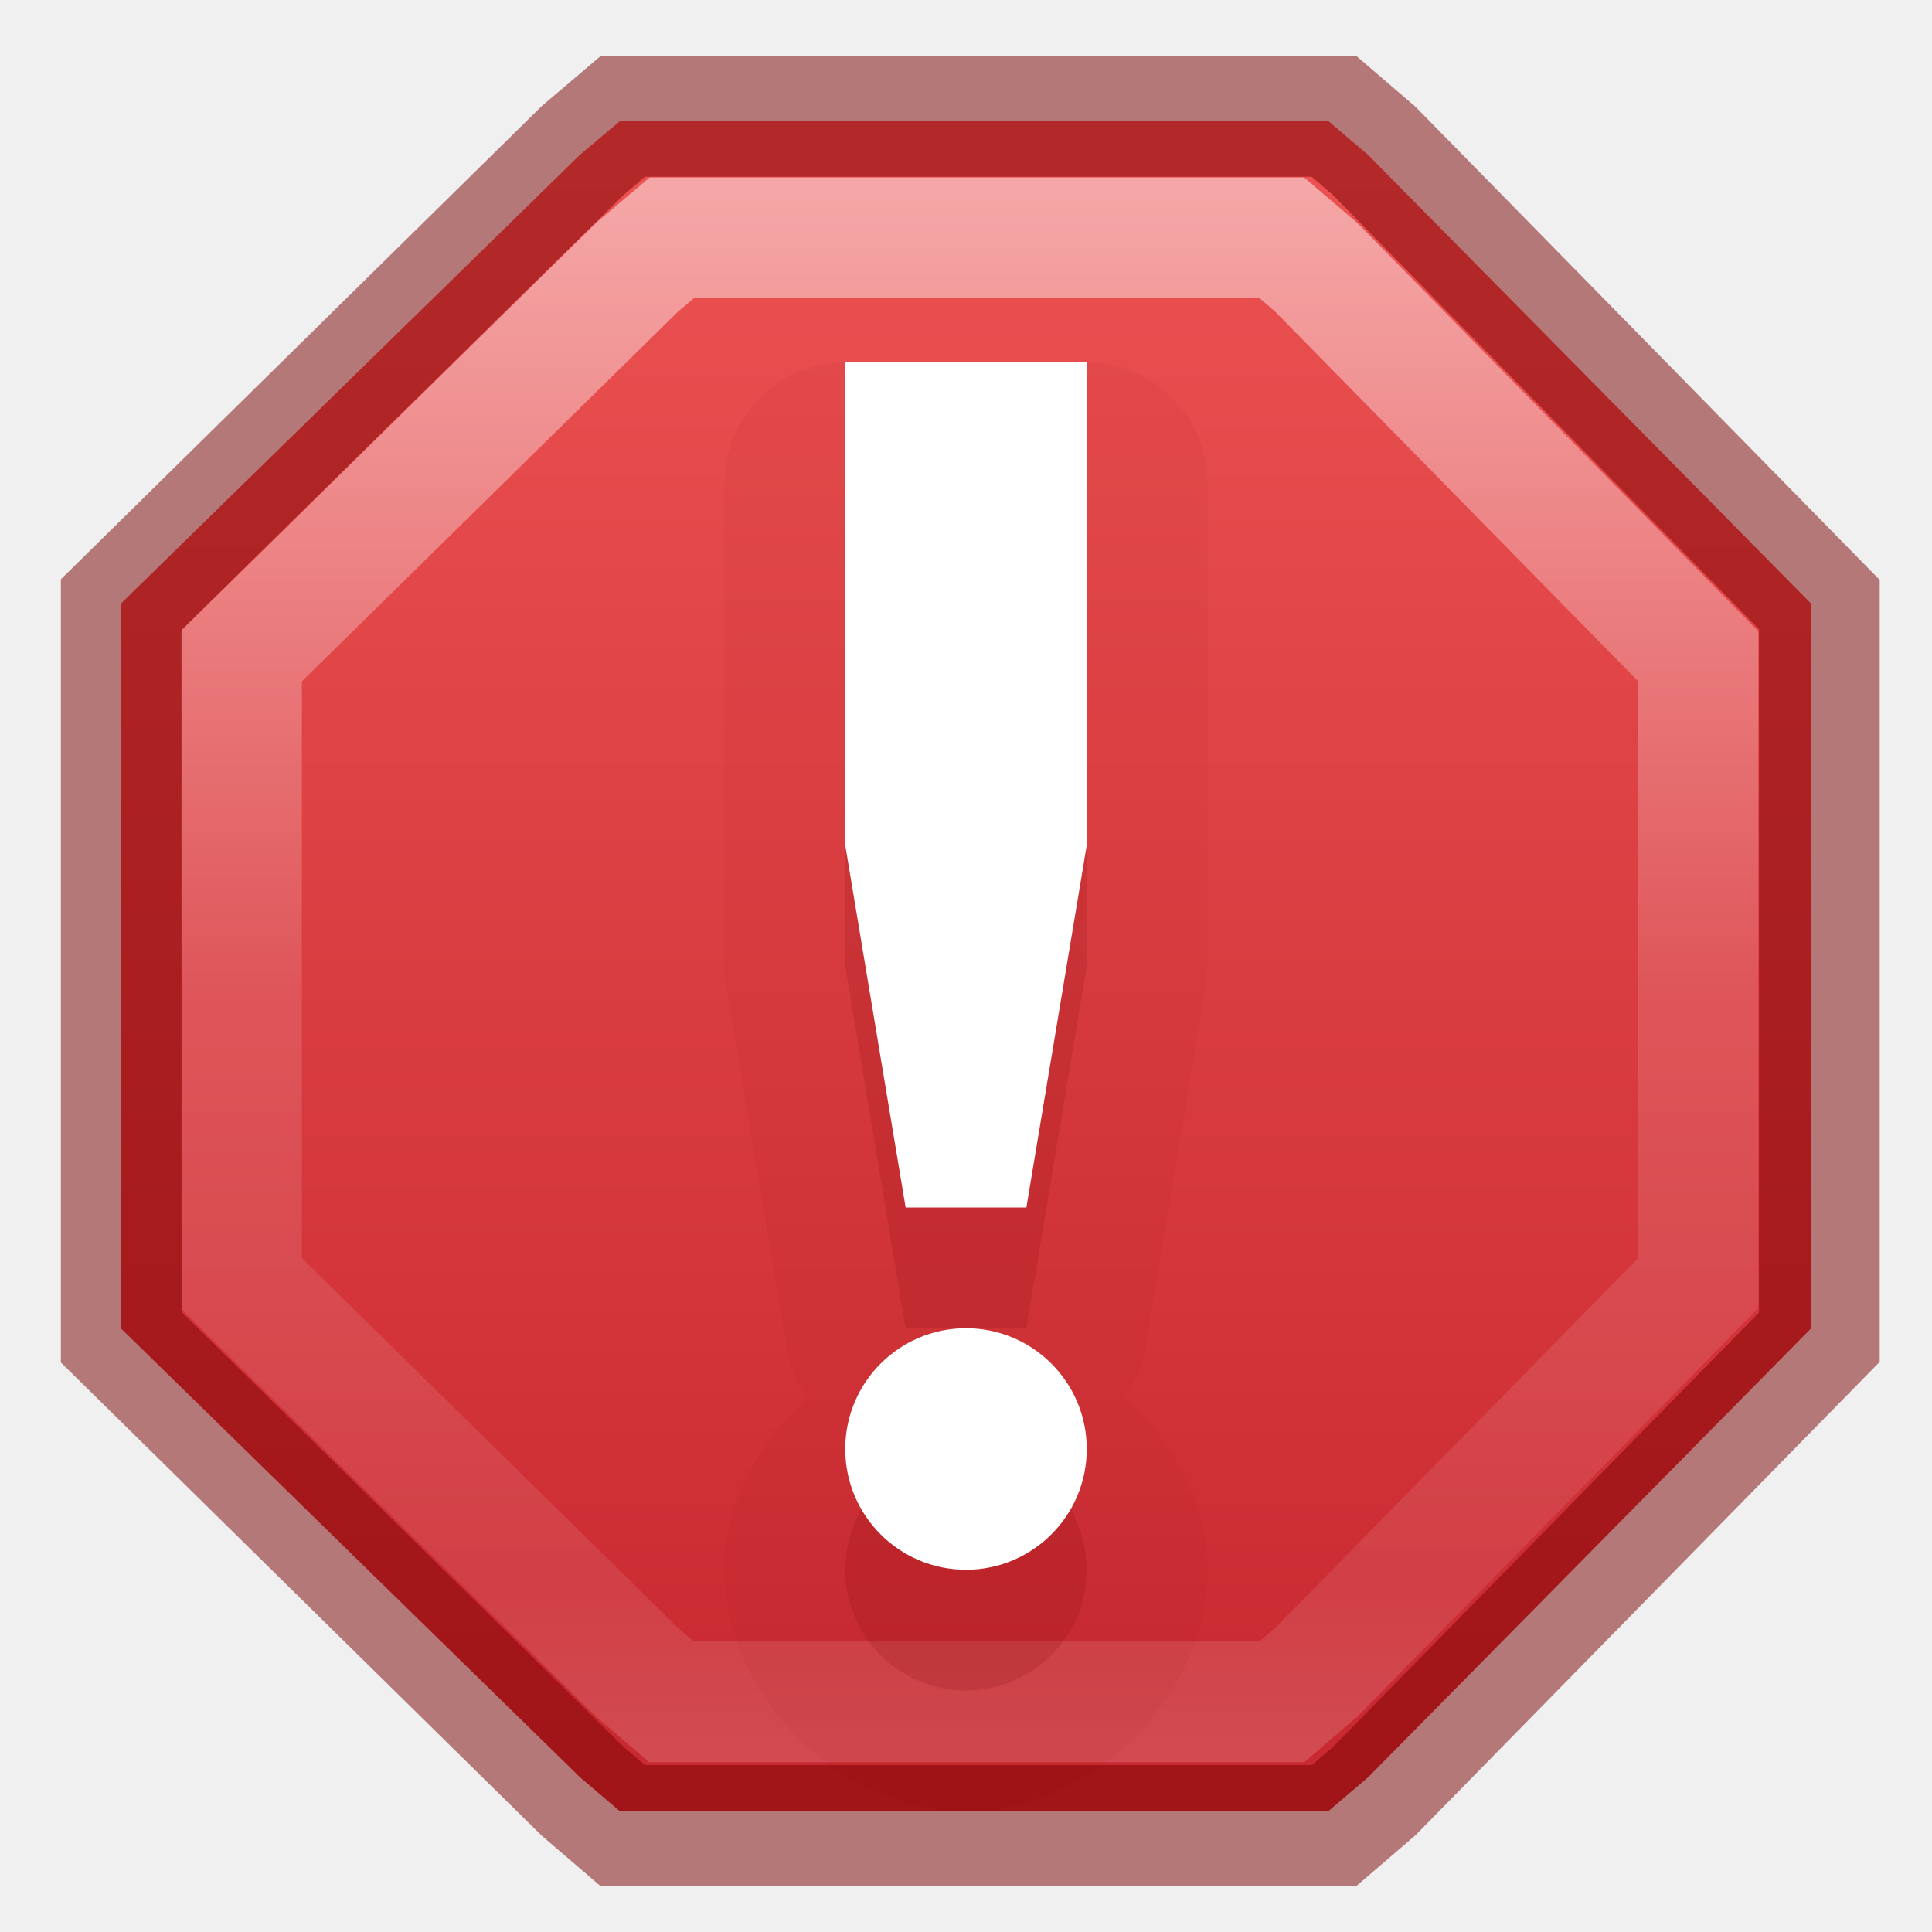
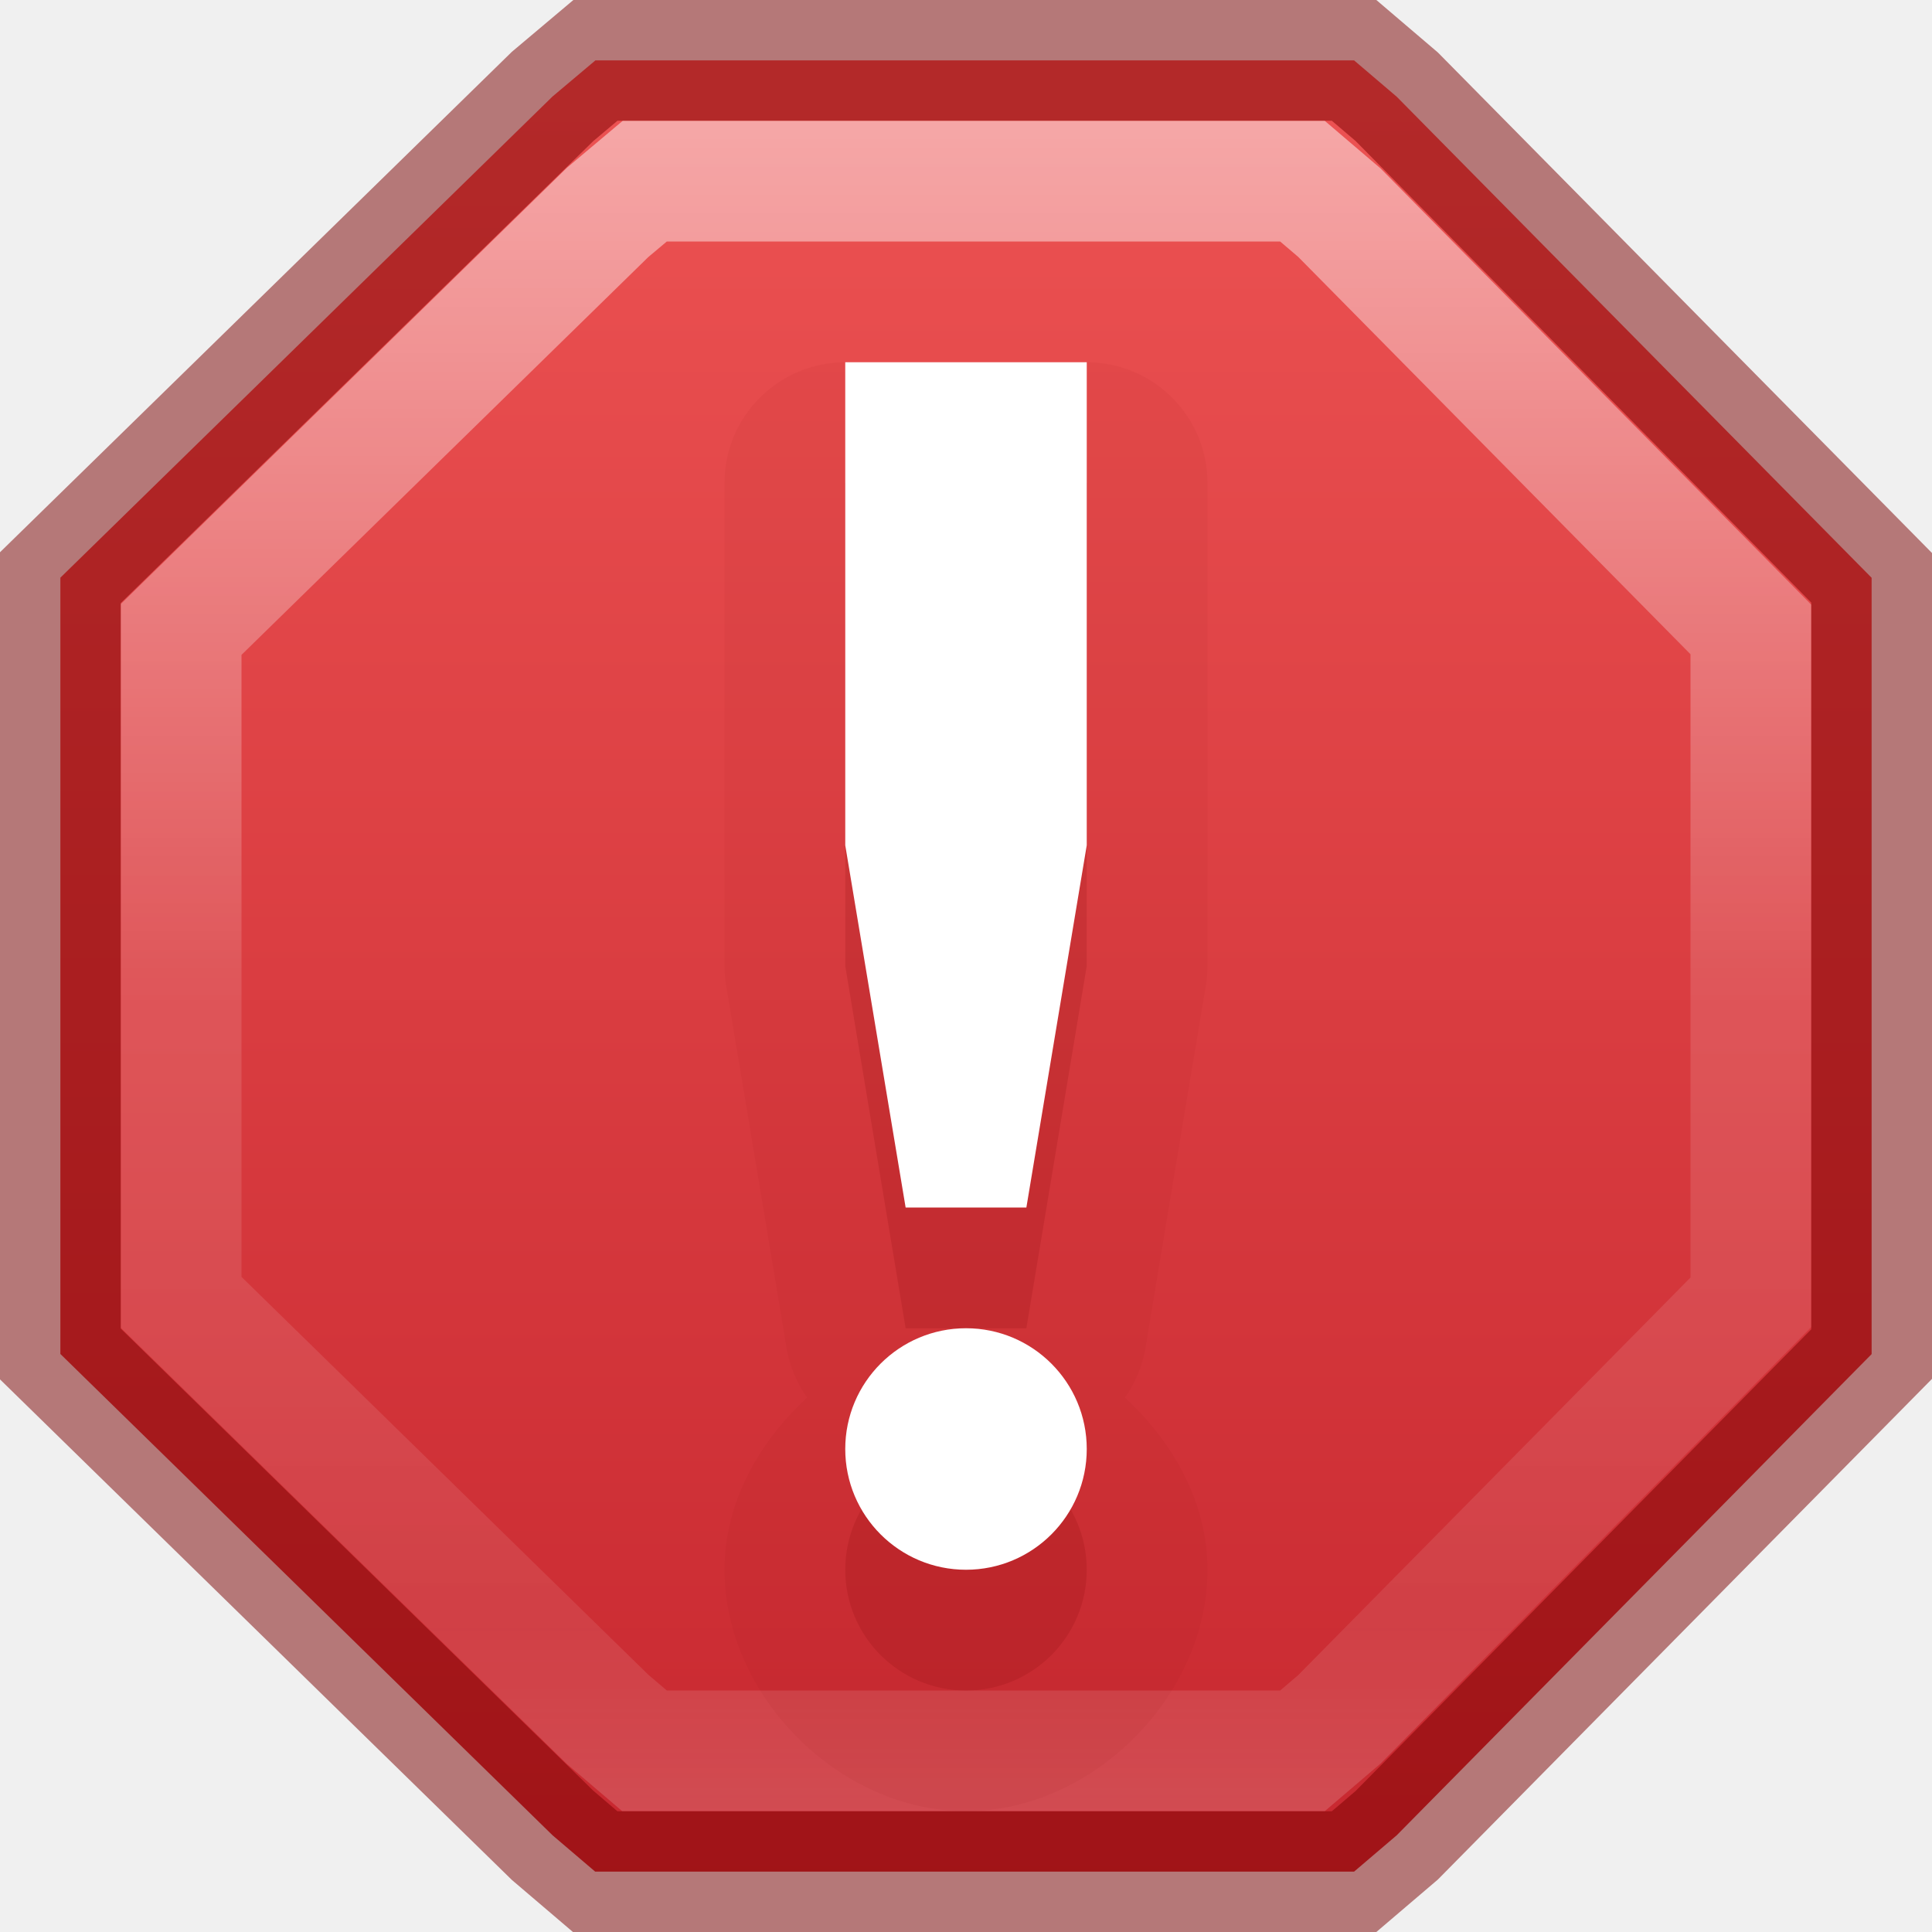
<svg xmlns="http://www.w3.org/2000/svg" xmlns:xlink="http://www.w3.org/1999/xlink" version="1.1" id="svg5400" height="16px" width="16px">
  <defs id="defs5402">
    <linearGradient id="linearGradient1300">
      <stop id="stop1292" style="stop-color:#ffffff;stop-opacity:1" offset="0" />
      <stop id="stop1294" style="stop-color:#ffffff;stop-opacity:0.235" offset="0.095" />
      <stop id="stop1296" style="stop-color:#ffffff;stop-opacity:0.157" offset="0.871" />
      <stop id="stop1298" style="stop-color:#ffffff;stop-opacity:0.392" offset="1" />
    </linearGradient>
    <linearGradient id="linearGradient1223">
      <stop style="stop-color:#c6262e;stop-opacity:1;" offset="0" id="stop1219" />
      <stop style="stop-color:#ed5353;stop-opacity:1" offset="1" id="stop1221" />
    </linearGradient>
    <linearGradient id="linearGradient1021">
      <stop id="stop1017" offset="0" style="stop-color:#ebc799;stop-opacity:1" />
      <stop id="stop1019" offset="1" style="stop-color:#cca068;stop-opacity:1" />
    </linearGradient>
    <linearGradient id="linearGradient1015">
      <stop id="stop1007" style="stop-color:#dac196;stop-opacity:1" offset="0" />
      <stop id="stop1009" style="stop-color:#c7ae8e;stop-opacity:1" offset="0.239" />
      <stop id="stop1011" style="stop-color:#dac197;stop-opacity:1" offset="0.397" />
      <stop id="stop1013" style="stop-color:#b19974;stop-opacity:1" offset="1" />
    </linearGradient>
    <linearGradient id="linearGradient4441">
      <stop id="stop4443" style="stop-color:#d5ae7b;stop-opacity:1" offset="0" />
      <stop id="stop4445" style="stop-color:#ad8757;stop-opacity:1" offset="0.222" />
      <stop id="stop4447" style="stop-color:#c3a277;stop-opacity:1" offset="0.222" />
      <stop id="stop4449" style="stop-color:#dfbe92;stop-opacity:1" offset="1" />
    </linearGradient>
    <linearGradient id="linearGradient4425">
      <stop id="stop4427" style="stop-color:#ffffff;stop-opacity:1" offset="0" />
      <stop id="stop4429" style="stop-color:#9d7d53;stop-opacity:1" offset="0.5" />
      <stop id="stop4431" style="stop-color:#ffffff;stop-opacity:0.157" offset="0.5" />
      <stop id="stop4433" style="stop-color:#9d7d53;stop-opacity:1" offset="1" />
    </linearGradient>
    <linearGradient id="linearGradient4382">
      <stop style="stop-color:#cca068;stop-opacity:1" offset="0" id="stop4384" />
      <stop style="stop-color:#f3d1a5;stop-opacity:1" offset="1" id="stop4386" />
    </linearGradient>
    <linearGradient id="linearGradient4265">
      <stop id="stop4267" style="stop-color:#ffffff;stop-opacity:1" offset="0" />
      <stop id="stop4269" style="stop-color:#ffffff;stop-opacity:0.235" offset="0.273" />
      <stop id="stop4271" style="stop-color:#ffffff;stop-opacity:0.157" offset="0.745" />
      <stop id="stop4273" style="stop-color:#ffffff;stop-opacity:0.392" offset="1" />
    </linearGradient>
    <linearGradient id="linearGradient3818">
      <stop id="stop3820" offset="0" style="stop-color:#000000;stop-opacity:1;" />
      <stop id="stop3822" offset="1" style="stop-color:#000000;stop-opacity:0.515" />
    </linearGradient>
    <linearGradient id="linearGradient3904">
      <stop style="stop-color:#104b88;stop-opacity:1;" offset="0" id="stop3906" />
      <stop style="stop-color:#0e7398;stop-opacity:1;" offset="1" id="stop3908" />
    </linearGradient>
    <linearGradient id="linearGradient3804">
      <stop id="stop3806" offset="0" style="stop-color:#ffffff;stop-opacity:1;" />
      <stop id="stop3808" offset="1" style="stop-color:#ffffff;stop-opacity:0;" />
    </linearGradient>
    <linearGradient gradientTransform="translate(-433,180.0003)" gradientUnits="userSpaceOnUse" y2="-175.5" x2="444" y1="-178.5" x1="443.5" id="linearGradient6750" xlink:href="#linearGradient6744" />
    <linearGradient id="linearGradient6744">
      <stop id="stop6746" offset="0" style="stop-color:#ffffff;stop-opacity:1;" />
      <stop id="stop6748" offset="1" style="stop-color:#ffffff;stop-opacity:0;" />
    </linearGradient>
    <linearGradient gradientUnits="userSpaceOnUse" y2="-163.5" x2="438" y1="-163.5" x1="435" id="linearGradient6736" xlink:href="#linearGradient6728" />
    <linearGradient id="linearGradient6728">
      <stop id="stop6730" offset="0" style="stop-color:#ffffff;stop-opacity:1;" />
      <stop id="stop6732" offset="1" style="stop-color:#ffffff;stop-opacity:0;" />
    </linearGradient>
    <linearGradient gradientUnits="userSpaceOnUse" y2="-163.5" x2="438" y1="-163.5" x1="435" id="linearGradient6734" xlink:href="#linearGradient6728" />
    <linearGradient gradientTransform="translate(-1400.938,-47.93749)" gradientUnits="userSpaceOnUse" y2="47.937" x2="1407.938" y1="63.937" x1="1407.938" id="linearGradient5956" xlink:href="#linearGradient5621" />
    <linearGradient id="linearGradient5621">
      <stop id="stop5623" offset="0" style="stop-color:#0b0b0b;stop-opacity:1" />
      <stop id="stop5625" offset="1" style="stop-color:#585858;stop-opacity:1" />
    </linearGradient>
    <linearGradient id="linearGradient8589">
      <stop offset="0" style="stop-color:#fafafa;stop-opacity:1" id="stop8591" />
      <stop id="stop1058" style="stop-color:#fafafa;stop-opacity:1" offset="0.439" />
      <stop offset="1" style="stop-color:#d4d4d4;stop-opacity:1" id="stop8593" />
    </linearGradient>
    <radialGradient gradientUnits="userSpaceOnUse" id="XMLID_8_" r="139.559" cy="112.305" cx="102">
      <stop offset="0" style="stop-color:#b7b8b9;stop-opacity:1" id="stop41" />
      <stop offset="0.189" style="stop-color:#ececec;stop-opacity:1" id="stop47" />
      <stop offset="0.257" style="stop-color:#fafafa;stop-opacity:0" id="stop49" />
      <stop offset="0.301" style="stop-color:#ffffff;stop-opacity:0" id="stop51" />
      <stop offset="0.531" style="stop-color:#fafafa;stop-opacity:0" id="stop53" />
      <stop offset="0.845" style="stop-color:#ebecec;stop-opacity:0" id="stop55" />
      <stop offset="1" style="stop-color:#e1e2e3;stop-opacity:0" id="stop57" />
    </radialGradient>
    <linearGradient gradientUnits="userSpaceOnUse" y2="-164" x2="920" y1="-180" x1="920" id="linearGradient6701" xlink:href="#linearGradient6582" />
    <linearGradient id="linearGradient6582">
      <stop id="stop6584" offset="0" style="stop-color:#ffffff;stop-opacity:1;" />
      <stop id="stop6586" offset="1" style="stop-color:#ffffff;stop-opacity:0;" />
    </linearGradient>
    <clipPath id="clipPath6691" clipPathUnits="userSpaceOnUse">
      <path style="color:#bebebe;fill:#ffffff;fill-opacity:0.577;fill-rule:nonzero;stroke:none;stroke-width:0;marker:none;visibility:visible;display:inline;overflow:visible;enable-background:accumulate" d="m 914,-179 8,-1e-5 4,3 0,11 -12,0 z" id="path6693" />
    </clipPath>
    <linearGradient id="outerBackgroundGradient-4">
      <stop id="stop3864-8-6-6" offset="0" style="stop-color:#f0f0f0;stop-opacity:1;" />
      <stop id="stop3866-9-1-7" offset="1" style="stop-color:#f9f9f9;stop-opacity:1;" />
    </linearGradient>
    <linearGradient y2="40" x2="144" y1="280" x1="144" gradientTransform="matrix(0.05555556,0,0,0.05714289,-2,-2.142866)" gradientUnits="userSpaceOnUse" id="linearGradient3825" xlink:href="#outerBackgroundGradient-4" />
    <linearGradient y2="14" x2="5" y1="1" x1="5" gradientUnits="userSpaceOnUse" id="linearGradient3827" xlink:href="#linearGradient3804" />
    <linearGradient y2="40" x2="144" y1="280" x1="144" gradientTransform="matrix(0.05555556,0,0,0.05714289,-2,-2.142866)" gradientUnits="userSpaceOnUse" id="linearGradient3829" xlink:href="#outerBackgroundGradient-4" />
    <linearGradient y2="14" x2="5" y1="1" x1="5" gradientUnits="userSpaceOnUse" id="linearGradient3831" xlink:href="#linearGradient3804" />
    <linearGradient gradientUnits="userSpaceOnUse" y2="16" x2="8" y1="0" x1="8" id="linearGradient3824" xlink:href="#linearGradient3818" />
    <linearGradient gradientTransform="matrix(1,0,0,-1,0,16.00962)" y2="16" x2="8" y1="0" x1="8" gradientUnits="userSpaceOnUse" id="linearGradient3866" xlink:href="#linearGradient3818" />
    <linearGradient y2="16" x2="8" y1="0" x1="8" gradientUnits="userSpaceOnUse" id="linearGradient3875" xlink:href="#linearGradient3818" />
    <linearGradient gradientTransform="translate(0,0.999522)" y2="16" x2="8" y1="0" x1="8" gradientUnits="userSpaceOnUse" id="linearGradient3881" xlink:href="#linearGradient3818" />
    <linearGradient y2="16" x2="8" y1="0" x1="8" gradientUnits="userSpaceOnUse" id="linearGradient3883" xlink:href="#linearGradient3818" />
    <linearGradient y2="40" x2="144" y1="280" x1="144" gradientTransform="matrix(0,-0.05555556,0.05714289,0,-3.142866,15)" gradientUnits="userSpaceOnUse" id="linearGradient3869" xlink:href="#outerBackgroundGradient-4" />
    <linearGradient gradientTransform="matrix(0,-1,1,0,-1,13)" y2="14" x2="5" y1="1" x1="5" gradientUnits="userSpaceOnUse" id="linearGradient3871" xlink:href="#linearGradient3804" />
    <linearGradient y2="1012.097" x2="330" y1="995.628" x1="330" gradientTransform="matrix(0.5,0,0,0.5,-156,-494.4311)" gradientUnits="userSpaceOnUse" id="linearGradient4540" xlink:href="#linearGradient4228" />
    <linearGradient id="linearGradient4228">
      <stop id="stop4230" offset="0" style="stop-color:#ffffff;stop-opacity:1;" />
      <stop style="stop-color:#ffffff;stop-opacity:0.851;" offset="0.224" id="stop4262" />
      <stop id="stop4232" offset="1" style="stop-color:#ffffff;stop-opacity:0.703;" />
    </linearGradient>
    <clipPath id="clipPath4069" clipPathUnits="userSpaceOnUse">
      <rect ry="0" y="124" x="433" height="16" width="14" id="rect4071" style="color:#bebebe;fill:url(#linearGradient4073);fill-opacity:1;fill-rule:nonzero;stroke:none;stroke-width:0;marker:none;visibility:visible;display:inline;overflow:visible;enable-background:accumulate" />
    </clipPath>
    <clipPath id="clipPath3186" clipPathUnits="userSpaceOnUse">
      <rect ry="0" y="124" x="433" height="16" width="14" id="rect3188" style="color:#bebebe;fill:url(#linearGradient4073);fill-opacity:1;fill-rule:nonzero;stroke:none;stroke-width:0;marker:none;visibility:visible;display:inline;overflow:visible;enable-background:accumulate" />
    </clipPath>
    <linearGradient gradientTransform="matrix(0,-0.06666667,0.06666667,0,873.6955,-430.4)" y2="40" x2="144" y1="280" x1="144" gradientUnits="userSpaceOnUse" id="linearGradient4097" xlink:href="#outerBackgroundGradient" />
    <linearGradient id="outerBackgroundGradient">
      <stop id="stop3864-8-6" offset="0" style="stop-color:#b79877;stop-opacity:1;" />
      <stop id="stop3866-9-1" offset="1" style="stop-color:#f7d2a2;stop-opacity:1;" />
    </linearGradient>
    <linearGradient xlink:href="#outerBackgroundGradient" id="linearGradient3201" gradientUnits="userSpaceOnUse" gradientTransform="matrix(0,-0.06666667,0.06666667,0,-5.66667,-19.4)" x1="144" y1="280" x2="144" y2="40" />
    <linearGradient y2="40" x2="144" y1="239.545" x1="144" gradientTransform="matrix(0.06018519,0,0,0.06285718,-0.6666667,-1.057152)" gradientUnits="userSpaceOnUse" id="linearGradient3924" xlink:href="#linearGradient4382" />
    <linearGradient y2="1012.097" x2="330" y1="995.628" x1="330" gradientTransform="matrix(0.5,0,0,0.5,-156,-491.9311)" gradientUnits="userSpaceOnUse" id="linearGradient3947" xlink:href="#linearGradient4228" />
    <linearGradient y2="0" x2="16" y1="16" x1="16" gradientUnits="userSpaceOnUse" id="linearGradient3050" xlink:href="#linearGradient3886" />
    <linearGradient id="linearGradient3886">
      <stop id="stop3888" offset="0" style="stop-color:#b040c8;stop-opacity:1;" />
      <stop id="stop3890" offset="1" style="stop-color:#ac29c2;stop-opacity:1;" />
    </linearGradient>
    <linearGradient y2="0" x2="8" y1="16" x1="8" gradientUnits="userSpaceOnUse" id="linearGradient3047" xlink:href="#linearGradient3904-5" gradientTransform="matrix(0,1,-1,0,15,-5)" />
    <linearGradient id="linearGradient3904-5">
      <stop style="stop-color:#5e2b66;stop-opacity:1;" offset="0" id="stop3906-7" />
      <stop style="stop-color:#61326a;stop-opacity:1;" offset="1" id="stop3908-4" />
    </linearGradient>
    <linearGradient xlink:href="#linearGradient3886" id="linearGradient3073" gradientUnits="userSpaceOnUse" x1="16" y1="16" x2="16" y2="0" gradientTransform="matrix(0,1,-1,0,15,-5)" />
    <linearGradient y2="0" x2="8" y1="16" x1="8" gradientTransform="matrix(0,1,-1,0,15,-4)" gradientUnits="userSpaceOnUse" id="linearGradient3919" xlink:href="#linearGradient3904-5" />
    <linearGradient y2="0" x2="8" y1="16" x1="8" gradientTransform="matrix(0,1,-1,0,15,-4)" gradientUnits="userSpaceOnUse" id="linearGradient3930" xlink:href="#linearGradient3904-5" />
    <linearGradient y2="2" x2="5" y1="2" x1="15" gradientTransform="matrix(0,1,-1,0,15,-4)" gradientUnits="userSpaceOnUse" id="linearGradient3932" xlink:href="#linearGradient3886" />
    <linearGradient y2="0" x2="8" y1="16" x1="8" gradientTransform="matrix(0,1,-1,0,15,-5)" gradientUnits="userSpaceOnUse" id="linearGradient3938" xlink:href="#linearGradient3904-5" />
    <linearGradient y2="0" x2="8" y1="16" x1="8" gradientTransform="matrix(0,1,-1,0,15,-5)" gradientUnits="userSpaceOnUse" id="linearGradient4054" xlink:href="#linearGradient3904-5" />
    <linearGradient y2="2" x2="5" y1="2" x1="15" gradientTransform="matrix(0,1,-1,0,15,-5)" gradientUnits="userSpaceOnUse" id="linearGradient4056" xlink:href="#linearGradient3886" />
    <linearGradient gradientTransform="matrix(0.2972973,0,0,0.3243244,0.8648661,-0.2837817)" gradientUnits="userSpaceOnUse" xlink:href="#linearGradient3924-742" id="linearGradient3089" y2="43" x2="24" y1="5" x1="24" />
    <linearGradient id="linearGradient3924-742">
      <stop offset="0" style="stop-color:#ffffff;stop-opacity:1" id="stop3115" />
      <stop offset="0.063" style="stop-color:#ffffff;stop-opacity:0.235" id="stop3117" />
      <stop offset="0.951" style="stop-color:#ffffff;stop-opacity:0.157" id="stop3119" />
      <stop offset="1" style="stop-color:#ffffff;stop-opacity:0.392" id="stop3121" />
    </linearGradient>
    <radialGradient gradientTransform="matrix(0.401205,0,0,1.2,-6.006024,-91.8)" gradientUnits="userSpaceOnUse" xlink:href="#linearGradient3818" id="radialGradient3994" fy="41.5" fx="5" r="5" cy="41.5" cx="5" />
    <linearGradient gradientTransform="matrix(1.744139,0,0,1.090909,-16.92967,-2.181819)" gradientUnits="userSpaceOnUse" xlink:href="#linearGradient3703" id="linearGradient3920" y2="35" x2="17.554" y1="46" x1="17.554" />
    <linearGradient id="linearGradient3703">
      <stop offset="0" style="stop-color:#000000;stop-opacity:0" id="stop3705" />
      <stop offset="0.5" style="stop-color:#000000;stop-opacity:1" id="stop3711" />
      <stop offset="1" style="stop-color:#000000;stop-opacity:0" id="stop3707" />
    </linearGradient>
    <radialGradient gradientTransform="matrix(0.401205,0,0,1.2,41.99398,-91.8)" gradientUnits="userSpaceOnUse" xlink:href="#linearGradient3818" id="radialGradient3917" fy="41.5" fx="5" r="5" cy="41.5" cx="5" />
    <linearGradient gradientTransform="matrix(1.282225,0,0,1.557262,-6.070192,-15.29076)" gradientUnits="userSpaceOnUse" xlink:href="#linearGradient3199" id="linearGradient3406" y2="37.277" x2="24.997" y1="15.378" x1="24.823" />
    <linearGradient id="linearGradient3199">
      <stop offset="0" style="stop-color:#dac196;stop-opacity:1" id="stop3201" />
      <stop offset="0.239" style="stop-color:#c7ae8e;stop-opacity:1" id="stop3203" />
      <stop offset="0.276" style="stop-color:#dac197;stop-opacity:1" id="stop3205" />
      <stop offset="1" style="stop-color:#b19974;stop-opacity:1" id="stop3207" />
    </linearGradient>
    <linearGradient gradientUnits="userSpaceOnUse" xlink:href="#linearGradient3295" id="linearGradient3408" y2="45.042" x2="15.464" y1="7.976" x1="15.464" />
    <linearGradient id="linearGradient3295">
      <stop offset="0" style="stop-color:#c9af8b;stop-opacity:1" id="stop3297" />
      <stop offset="0.239" style="stop-color:#ad8757;stop-opacity:1" id="stop3299" />
      <stop offset="0.276" style="stop-color:#c2a57f;stop-opacity:1" id="stop3301" />
      <stop offset="1" style="stop-color:#9d7d53;stop-opacity:1" id="stop3303" />
    </linearGradient>
    <linearGradient gradientTransform="matrix(1.282225,0,0,1.174687,-6.070192,-5.303168)" gradientUnits="userSpaceOnUse" xlink:href="#linearGradient3804" id="linearGradient3400" y2="45.934" x2="43.007" y1="30.555" x1="23.452" />
    <linearGradient gradientUnits="userSpaceOnUse" xlink:href="#linearGradient3827-1" id="linearGradient3397" y2="8" x2="26" y1="22" x1="26" />
    <linearGradient id="linearGradient3827-1">
      <stop offset="0" style="stop-color:#ffffff;stop-opacity:1" id="stop3829" />
      <stop offset="0.302" style="stop-color:#ffffff;stop-opacity:1" id="stop4295" />
      <stop offset="0.344" style="stop-color:#ffffff;stop-opacity:0.643" id="stop4293" />
      <stop offset="1" style="stop-color:#ffffff;stop-opacity:0.391" id="stop3832" />
    </linearGradient>
    <linearGradient gradientTransform="matrix(1.054054,0,0,0.7027027,-1.297291,13.63514)" gradientUnits="userSpaceOnUse" xlink:href="#linearGradient3977" id="linearGradient3033" y2="43" x2="24" y1="5.564" x1="24" />
    <linearGradient id="linearGradient3977">
      <stop offset="0" style="stop-color:#ffffff;stop-opacity:1" id="stop3979" />
      <stop offset="0.036" style="stop-color:#ffffff;stop-opacity:0.235" id="stop3981" />
      <stop offset="0.951" style="stop-color:#ffffff;stop-opacity:0.157" id="stop3983" />
      <stop offset="1" style="stop-color:#ffffff;stop-opacity:0.392" id="stop3985" />
    </linearGradient>
    <linearGradient gradientTransform="matrix(1.054054,0,0,0.2162162,-1.297291,8.310813)" gradientUnits="userSpaceOnUse" xlink:href="#linearGradient3878" id="linearGradient3855" y2="43" x2="24" y1="7.347" x1="24" />
    <linearGradient id="linearGradient3878">
      <stop offset="0" style="stop-color:#ffffff;stop-opacity:1" id="stop3880" />
      <stop offset="0.084" style="stop-color:#ffffff;stop-opacity:0.235" id="stop3882" />
      <stop offset="0.951" style="stop-color:#ffffff;stop-opacity:0.157" id="stop3884" />
      <stop offset="1" style="stop-color:#ffffff;stop-opacity:0.392" id="stop3886" />
    </linearGradient>
    <linearGradient y2="43" x2="24" y1="5" x1="24" gradientTransform="matrix(0.2972973,0,0,0.3243244,-0.1351339,-7.283782)" gradientUnits="userSpaceOnUse" id="linearGradient4419" xlink:href="#linearGradient3924-742" />
    <linearGradient y2="64.546" x2="144" y1="207.727" x1="144" gradientTransform="matrix(0.06018519,0,0,0.06285718,-1.666667,-8.057152)" gradientUnits="userSpaceOnUse" id="linearGradient4421" xlink:href="#linearGradient4382" />
    <linearGradient y2="43" x2="24" y1="5" x1="24" gradientTransform="matrix(0.2972973,0,0,0.3243244,1.864866,-9.283782)" gradientUnits="userSpaceOnUse" id="linearGradient4453" xlink:href="#linearGradient3924-742" />
    <linearGradient id="linearGradient4238">
      <stop id="stop4240" style="stop-color:#8d909a;stop-opacity:1;" offset="0" />
      <stop offset="0.4" style="stop-color:#e5e5e5;stop-opacity:1;" id="stop3792" />
      <stop id="stop4242" style="stop-color:#8d909a;stop-opacity:1;" offset="1" />
    </linearGradient>
    <linearGradient y2="26.411" x2="32.428" y1="26.411" x1="10.572" spreadMethod="reflect" gradientTransform="matrix(0.4575482,0,0,0.4922983,-1.837284,-3.969767)" gradientUnits="userSpaceOnUse" id="linearGradient4746" xlink:href="#linearGradient4238" />
    <linearGradient y2="45" x2="24" y1="15.502" x1="24" gradientTransform="matrix(0.3333334,0.01405066,0,0.3051132,0.333331,0.8852195)" gradientUnits="userSpaceOnUse" id="linearGradient3286-0-8" xlink:href="#linearGradient3205-2-2-1" />
    <linearGradient id="linearGradient3205-2-2-1">
      <stop offset="0" style="stop-color:#000000;stop-opacity:1" id="stop3207-1-6-3" />
      <stop offset="1" style="stop-color:#000000;stop-opacity:0" id="stop3209-1-4-9" />
    </linearGradient>
    <linearGradient y2="43" x2="24" y1="13.506" x1="24" gradientTransform="matrix(0.3333334,0.1116631,0,0.3030987,-4e-6,0.1893342)" gradientUnits="userSpaceOnUse" id="linearGradient4748-3-4" xlink:href="#linearGradient3205-2-2-1" />
    <linearGradient y2="45" x2="24" y1="15.502" x1="24" gradientTransform="matrix(0.3333334,0.01405066,0,0.3051132,-0.333335,0.8852195)" gradientUnits="userSpaceOnUse" id="linearGradient3289-0-6" xlink:href="#linearGradient3205-2-2-1" />
    <linearGradient xlink:href="#linearGradient3205-2-2-1" id="linearGradient5141" gradientUnits="userSpaceOnUse" gradientTransform="matrix(0.3333334,0.1116631,0,0.3030987,-2e-8,-0.0262891)" x1="24" y1="13.506" x2="24" y2="43" />
    <linearGradient xlink:href="#linearGradient4404-56-1-1" id="linearGradient5227-8" gradientUnits="userSpaceOnUse" gradientTransform="matrix(0.7297297,0,0,0.7297297,-14.51441,-6.081971)" x1="32.181" y1="13.829" x2="32.181" y2="28.903" />
    <linearGradient id="linearGradient4404-56-1-1">
      <stop offset="0" style="stop-color:#ffffff;stop-opacity:1" id="stop4406-5-6-9" />
      <stop offset="0.091" style="stop-color:#ffffff;stop-opacity:0.235" id="stop4408-9-5-4" />
      <stop offset="0.818" style="stop-color:#ffffff;stop-opacity:0.157" id="stop4410-63-5-2" />
      <stop offset="1" style="stop-color:#ffffff;stop-opacity:0.392" id="stop4412-0-6-0" />
    </linearGradient>
    <linearGradient xlink:href="#linearGradient4404-56-1-1" id="linearGradient5330" gradientUnits="userSpaceOnUse" gradientTransform="matrix(0.5773041,0,0,-0.2468918,-9.782912,6.751537)" x1="32.181" y1="13.829" x2="32.181" y2="28.903" />
    <linearGradient id="linearGradient4238-0">
      <stop id="stop4240-2" style="stop-color:#8d909a;stop-opacity:1" offset="0" />
      <stop id="stop4242-27" style="stop-color:#e5e5e5;stop-opacity:1" offset="1" />
    </linearGradient>
    <linearGradient y2="26.411" x2="19.314" y1="26.411" x1="34.613" spreadMethod="reflect" gradientTransform="matrix(0.4575482,0,0,0.4572918,-1.837284,-3.501398)" gradientUnits="userSpaceOnUse" id="linearGradient5420" xlink:href="#linearGradient4238-0" />
-     <linearGradient xlink:href="#linearGradient1223" id="linearGradient1225" x1="8" y1="15.532" x2="8" y2="1" gradientUnits="userSpaceOnUse" />
-     <linearGradient xlink:href="#linearGradient4011" id="linearGradient1290" x1="8" y1="0.531" x2="8" y2="15.594" gradientUnits="userSpaceOnUse" />
+     <linearGradient xlink:href="#linearGradient1223" id="linearGradient1225" x1="8" y1="15.532" x2="8" y2="1" gradientUnits="userSpaceOnUse" gradientTransform="matrix(1.071429,0,0,1.071578,-0.5714287,-0.573671)" />
+     <linearGradient xlink:href="#linearGradient4011" id="linearGradient1290" x1="8" y1="0.531" x2="8" y2="15.594" gradientUnits="userSpaceOnUse" gradientTransform="matrix(1.07772,0,0,1.072338,-0.6554409,-0.6122119)" />
    <linearGradient id="linearGradient4011">
      <stop offset="0" style="stop-color:#ffffff;stop-opacity:1" id="stop4013" />
      <stop offset="0.508" style="stop-color:#ffffff;stop-opacity:0.235" id="stop4015" />
      <stop offset="0.835" style="stop-color:#ffffff;stop-opacity:0.157" id="stop4017" />
      <stop offset="1" style="stop-color:#ffffff;stop-opacity:0.392" id="stop4019" />
    </linearGradient>
    <linearGradient id="linearGradient947">
      <stop id="stop943" style="stop-color:#ed5353;stop-opacity:1" offset="0" />
      <stop id="stop945" style="stop-color:#c6262e;stop-opacity:1" offset="1" />
    </linearGradient>
    <linearGradient gradientTransform="matrix(0.3513515,0,0,0.3513515,-34.70369,-0.909305)" gradientUnits="userSpaceOnUse" xlink:href="#linearGradient4011" id="linearGradient12398-3" y2="44.341" x2="71.204" y1="6.238" x1="71.204" />
    <linearGradient gradientTransform="matrix(0.5748496,0,0,0.4297553,-1181.514,-1377.772)" gradientUnits="userSpaceOnUse" xlink:href="#linearGradient947" id="linearGradient11527-6-5" y2="3241.997" x2="2035.165" y1="3208.074" x1="2035.165" />
  </defs>
  <g style="display:inline" id="layer2" />
  <g id="layer2-2" style="display:inline" />
-   <path style="color:#000000;font-weight:400;line-height:normal;font-family:Sans;-inkscape-font-specification:Sans;text-indent:0;text-align:start;text-decoration:none;text-decoration-line:none;text-transform:none;overflow:visible;fill:url(#linearGradient1225);stroke:none;stroke-width:1;stroke-opacity:0.996;marker:none;fill-opacity:1" d="M 5.135,1.002 4.804,1.281 1,5 v 0 6 0 L 4.804,14.719 5.133,15 H 11 L 11.33,14.719 15,11 V 11 5 5 L 11.33,1.283 11,1.002 H 5.562 Z" id="path1132" />
-   <path style="color:#000000;font-weight:400;line-height:normal;font-family:Sans;-inkscape-font-specification:Sans;text-indent:0;text-align:start;text-decoration:none;text-decoration-line:none;text-transform:none;overflow:visible;fill:none;fill-opacity:1;stroke:url(#linearGradient1290);stroke-width:1;stroke-opacity:0.545;marker:none" d="m 5.563,1.97 -0.286,0.242 -3.277,3.221 v 0 5.196 0 l 3.277,3.221 0.284,0.244 h 5.055 l 0.284,-0.244 3.162,-3.221 v 0 -5.196 0 L 10.9,2.213 10.616,1.97 H 5.931 Z" id="path1132-2" />
+   <path style="color:#000000;font-weight:400;line-height:normal;font-family:Sans;-inkscape-font-specification:Sans;text-indent:0;text-align:start;text-decoration:none;text-decoration-line:none;text-transform:none;overflow:visible;fill:url(#linearGradient1225);fill-opacity:1;stroke:none;stroke-width:1;stroke-opacity:0.996;marker:none" d="M 4.931,0.5 4.576,0.799 0.5,4.784 v 0 6.429 0 L 4.576,15.199 4.929,15.5 H 11.214 L 11.567,15.199 15.5,11.214 v 0 -6.429 0 L 11.567,0.801 11.214,0.5 H 5.388 Z" id="path1132" />
+   <path style="color:#000000;font-weight:400;line-height:normal;font-family:Sans;-inkscape-font-specification:Sans;text-indent:0;text-align:start;text-decoration:none;text-decoration-line:none;text-transform:none;overflow:visible;fill:none;fill-opacity:1;stroke:url(#linearGradient1290);stroke-width:1;stroke-opacity:0.545;marker:none" d="M 5.34,1.5 5.032,1.759 1.5,5.213 v 0 5.572 0 L 5.032,14.239 5.338,14.5 H 10.786 L 11.092,14.239 14.5,10.785 v 0 -5.572 0 L 11.092,1.761 10.786,1.5 H 5.736 Z" id="path1132-2" />
  <path style="opacity:0.05;vector-effect:none;fill:#7a0000;fill-opacity:1;stroke:none;stroke-width:0.843;stroke-linecap:butt;stroke-linejoin:miter;stroke-miterlimit:4;stroke-dasharray:none;stroke-dashoffset:0;stroke-opacity:1;marker:none" id="path4156-3-6" d="m 7,3 a 1,1 0 0 0 -1,1 v 4 a 1,1 0 0 0 0.014,0.164 l 0.5,3 a 1,1 0 0 0 0.17,0.41 C 6.28,11.948 6,12.448 6,13 c 0,1.047 0.953,2 2,2 1.047,0 2,-0.953 2,-2 0,-0.552 -0.28,-1.052 -0.684,-1.426 a 1,1 0 0 0 0.17,-0.41 l 0.5,-3 A 1,1 0 0 0 10,8 V 4 A 1,1 0 0 0 9,3 Z" />
  <path id="path4156-3" d="m 7,4 v 4 l 0.5,3 h 1 l 0.5,-3 V 4 Z m 1,8 a 1,1 0 0 0 -1,1 1,1 0 0 0 1,1 1,1 0 0 0 1,-1 1,1 0 0 0 -1,-1 z" style="opacity:0.15;vector-effect:none;fill:#7a0000;fill-opacity:1;stroke:none;stroke-width:0.843;stroke-linecap:butt;stroke-linejoin:miter;stroke-miterlimit:4;stroke-dasharray:none;stroke-dashoffset:0;stroke-opacity:1;marker:none" />
  <path id="path4156" d="m 7,3 v 4 l 0.5,3 h 1 l 0.5,-3 V 3 Z m 1,8 a 1,1 0 0 0 -1,1 1,1 0 0 0 1,1 1,1 0 0 0 1,-1 1,1 0 0 0 -1,-1 z" style="opacity:1;fill:#ffffff;fill-opacity:1;stroke:none;stroke-width:2;stroke-linecap:butt;stroke-linejoin:round;stroke-miterlimit:4;stroke-dasharray:none;stroke-opacity:1" />
-   <path style="color:#000000;font-weight:400;line-height:normal;font-family:Sans;-inkscape-font-specification:Sans;text-indent:0;text-align:start;text-decoration:none;text-decoration-line:none;text-transform:none;overflow:visible;opacity:0.5;fill:none;fill-opacity:1;stroke:#7a0000;stroke-width:1;stroke-opacity:1;marker:none" d="M 5.158,0.964 4.825,1.247 1.004,5.007 v 0 6.067 0 l 3.821,3.76 0.331,0.284 h 5.893 l 0.331,-0.284 3.687,-3.76 v 0 -6.067 0 L 11.38,1.249 11.048,0.964 H 5.586 Z" id="path1132-2-5" />
+   <path style="color:#000000;font-weight:400;line-height:normal;font-family:Sans;-inkscape-font-specification:Sans;text-indent:0;text-align:start;text-decoration:none;text-decoration-line:none;text-transform:none;overflow:visible;opacity:0.5;fill:none;fill-opacity:1;stroke:#7a0000;stroke-width:1;stroke-opacity:1;marker:none" d="M 4.931,0.5 4.576,0.799 0.5,4.784 v 0 6.429 0 L 4.576,15.199 4.929,15.5 H 11.214 L 11.567,15.199 15.5,11.214 v 0 -6.429 0 L 11.567,0.801 11.214,0.5 H 5.388 Z" id="path1132-2-5" />
</svg>
